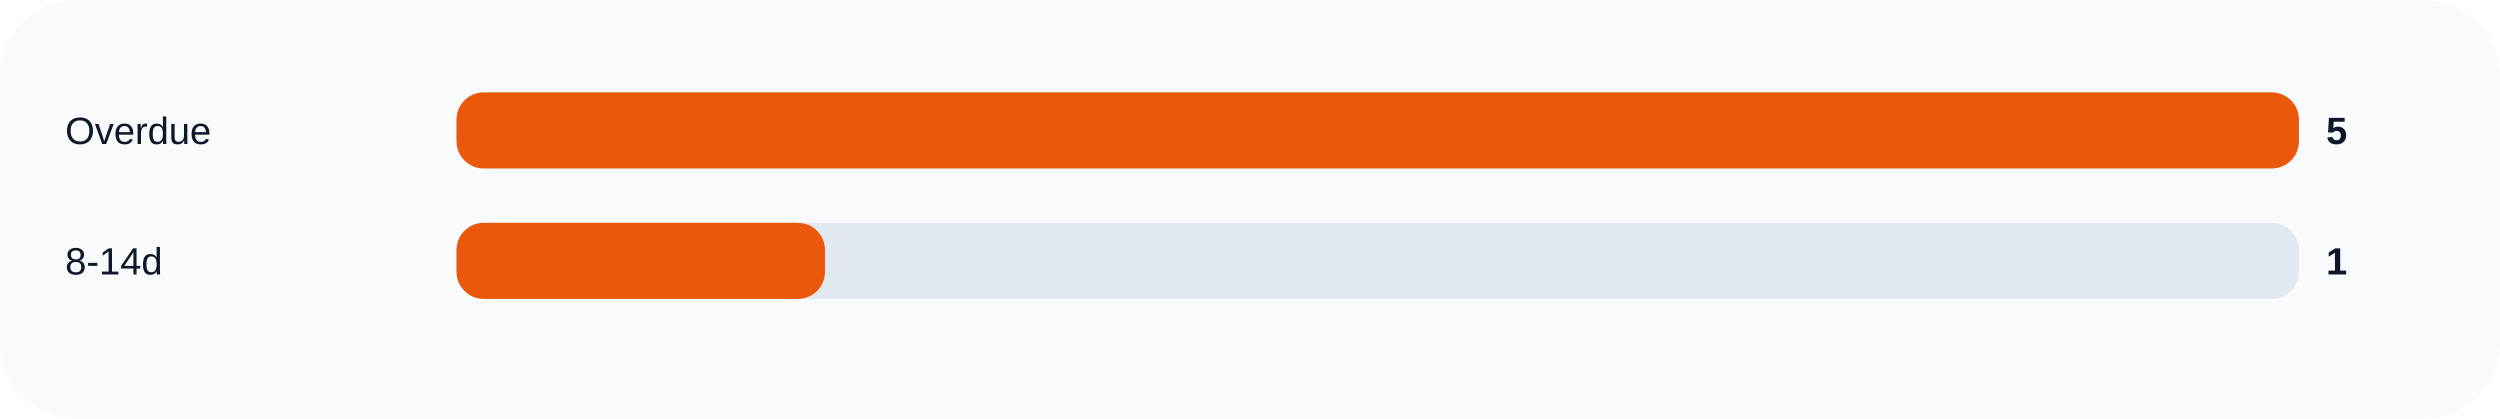
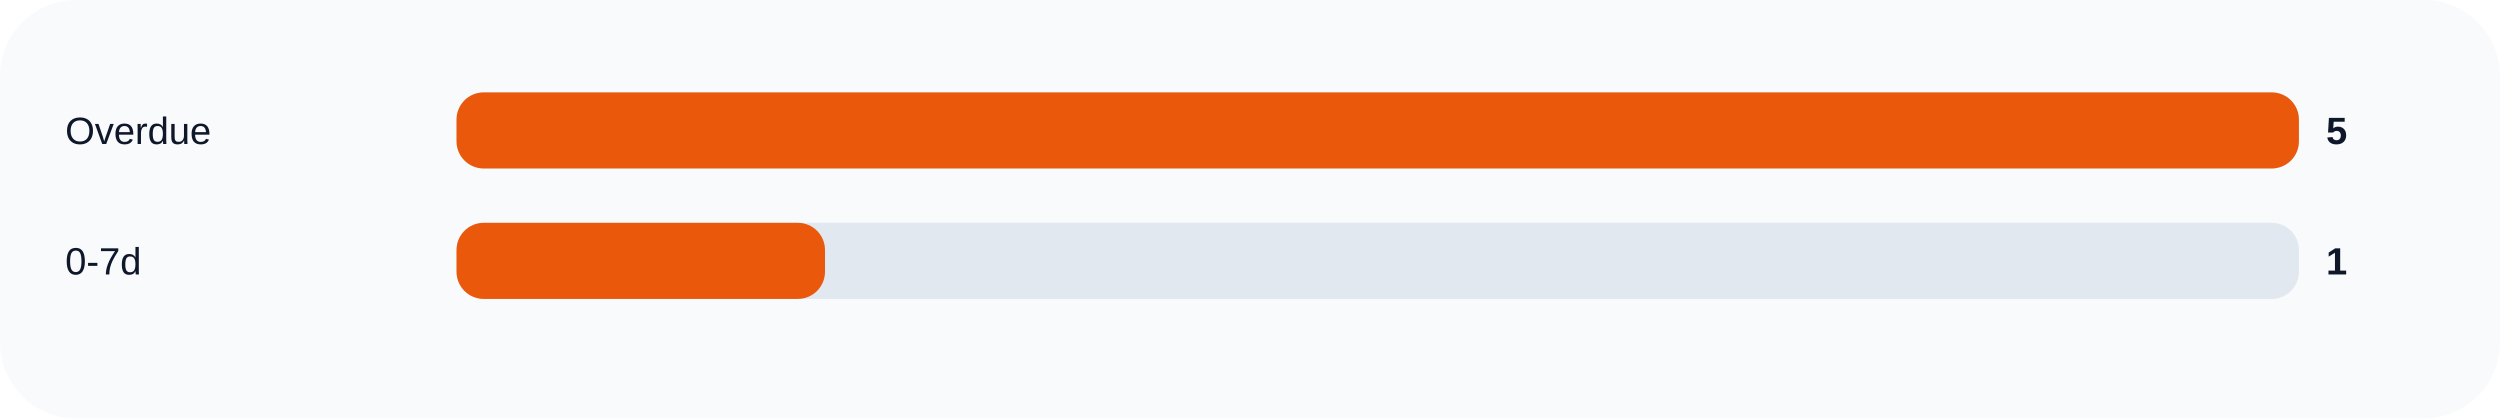
<svg xmlns="http://www.w3.org/2000/svg" width="920" height="154" viewBox="0 0 920 154" role="img">
  <rect width="100%" height="100%" rx="28" fill="#f8fafc" />
  <text x="24" y="53" fill="#0f172a" font-size="14" font-family="Arial, sans-serif">Overdue</text>
  <rect x="168" y="34" width="678" height="28" rx="10" fill="#e2e8f0" />
  <rect x="168" y="34" width="678.0" height="28" rx="10" fill="#ea580c" />
  <text x="856" y="53" fill="#0f172a" font-size="14" font-family="Arial, sans-serif" font-weight="700">5</text>
-   <text x="24" y="101" fill="#0f172a" font-size="14" font-family="Arial, sans-serif">8-14d</text>
+   <text x="24" y="101" fill="#0f172a" font-size="14" font-family="Arial, sans-serif">0-7d</text>
  <rect x="168" y="82" width="678" height="28" rx="10" fill="#e2e8f0" />
  <rect x="168" y="82" width="135.6" height="28" rx="10" fill="#ea580c" />
  <text x="856" y="101" fill="#0f172a" font-size="14" font-family="Arial, sans-serif" font-weight="700">1</text>
</svg>
